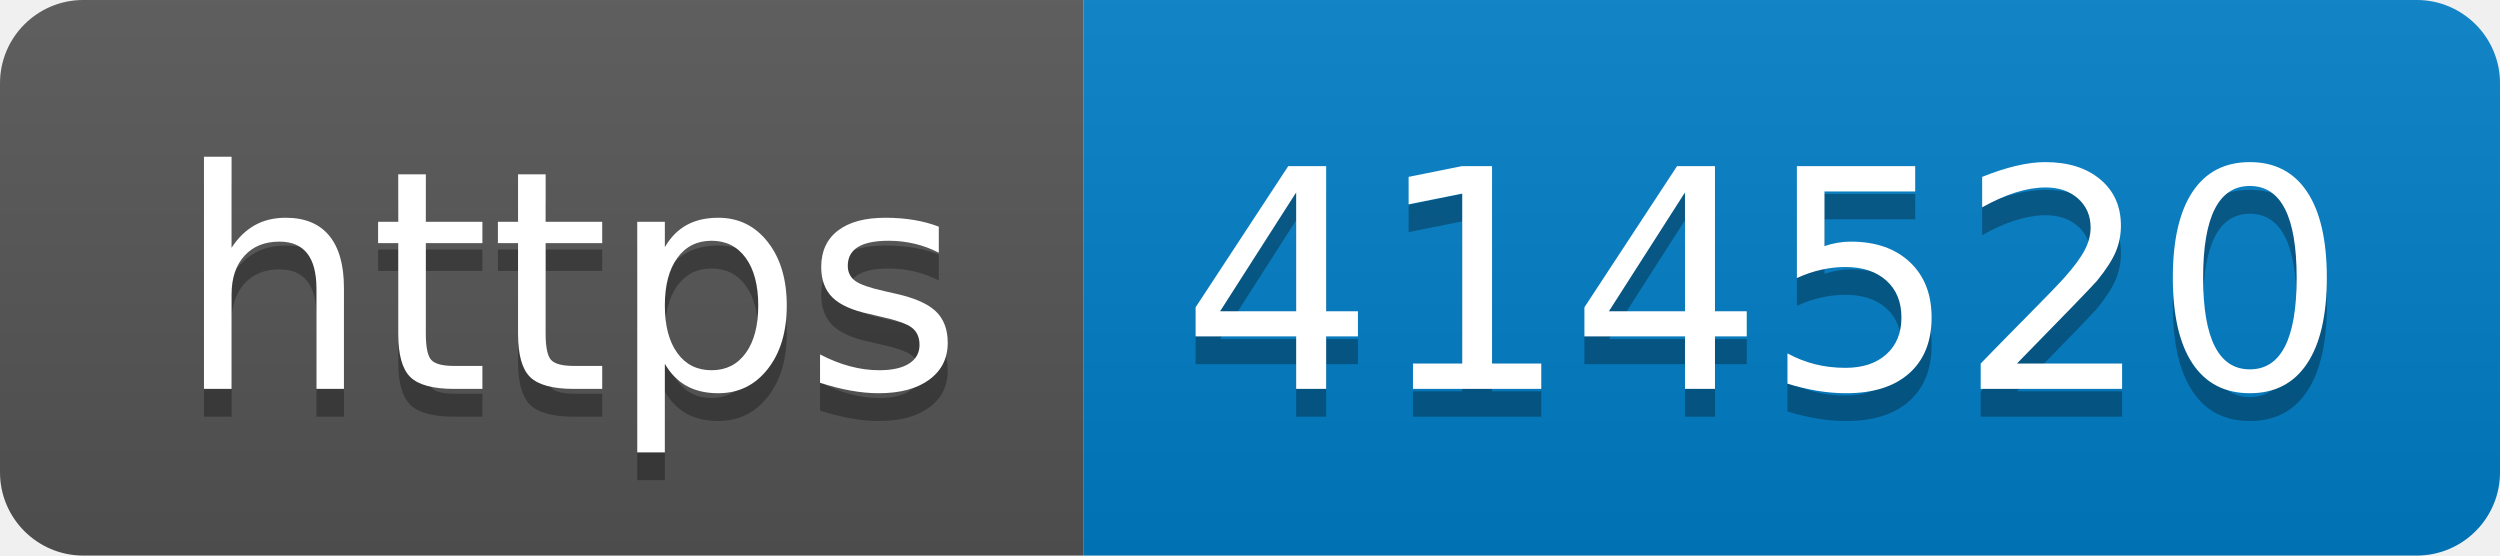
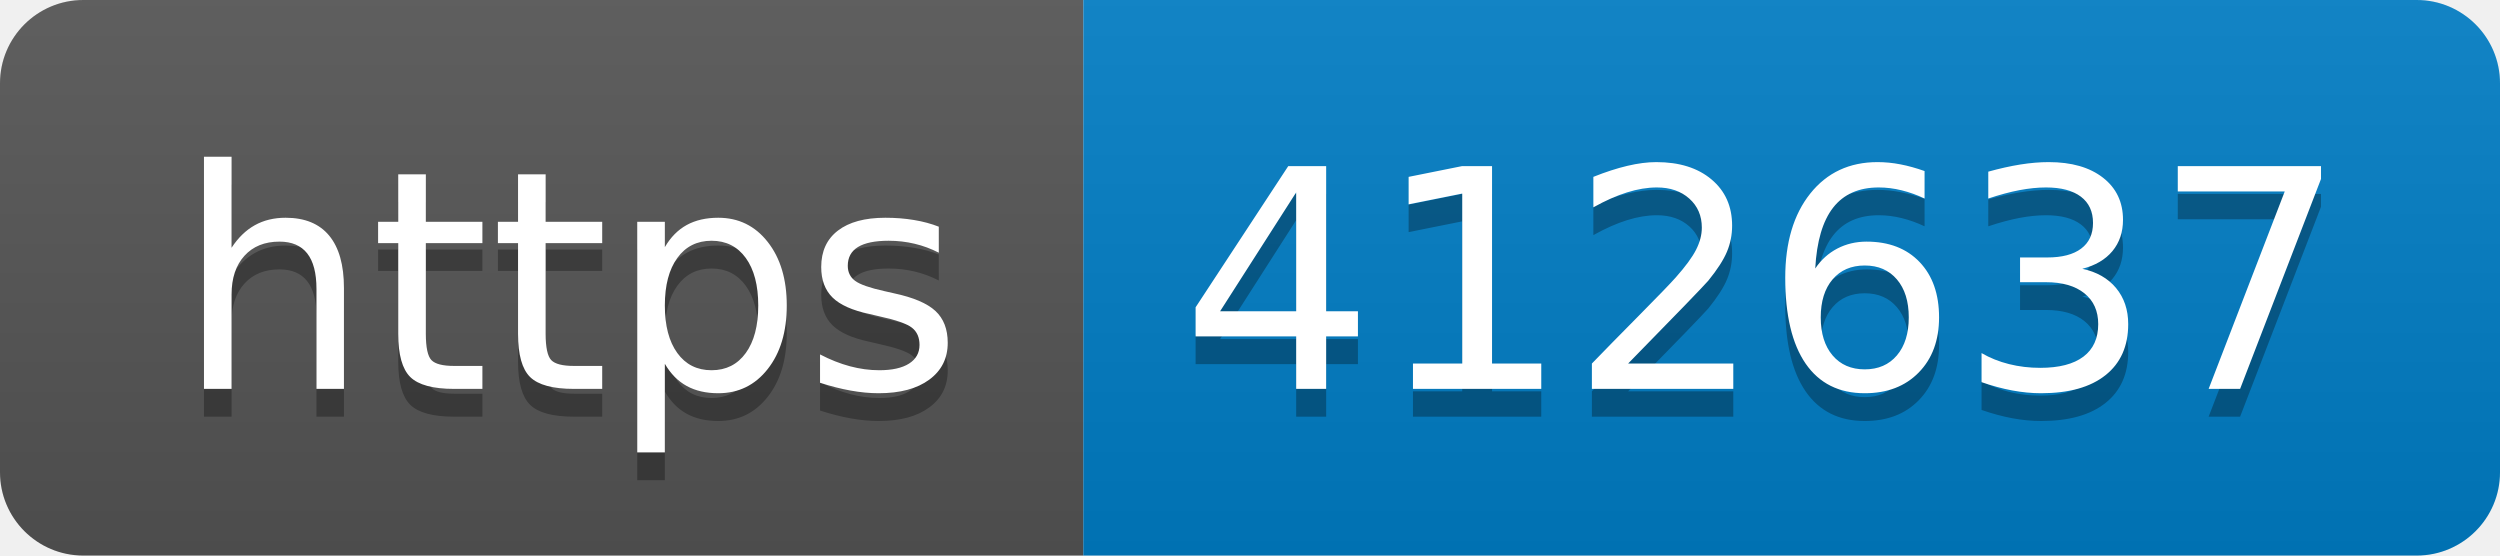
- <svg xmlns="http://www.w3.org/2000/svg" width="90" height="20" role="img" aria-label="https: 414520">
+ <svg xmlns="http://www.w3.org/2000/svg" width="90" height="20" role="img" aria-label="https: 412637">
  <linearGradient id="s" x2="0" y2="100%">
    <stop offset="0" stop-color="#bbb" stop-opacity=".1" />
    <stop offset="1" stop-opacity=".1" />
  </linearGradient>
  <clipPath id="r">
    <rect width="90" height="20" rx="3" fill="#fff" />
  </clipPath>
  <g clip-path="url(#r)">
    <rect width="39" height="20" fill="#555" />
    <rect x="39" width="51" height="20" fill="#007ec6" />
    <rect width="90" height="20" fill="url(#s)" />
  </g>
  <g fill="#fff" text-anchor="middle" font-family="Verdana,Geneva,DejaVu Sans,sans-serif" text-rendering="geometricPrecision" font-size="110">
    <text aria-hidden="true" x="205" y="150" fill="#010101" fill-opacity=".3" transform="scale(.1)" textLength="290">https</text>
    <text x="205" y="140" transform="scale(.1)" fill="#fff" textLength="290">https</text>
-     <text aria-hidden="true" x="635" y="150" fill="#010101" fill-opacity=".3" transform="scale(.1)" textLength="410">414520</text>
-     <text x="635" y="140" transform="scale(.1)" fill="#fff" textLength="410">414520</text>
+     <text aria-hidden="true" x="635" y="150" fill="#010101" fill-opacity=".3" transform="scale(.1)" textLength="410">412637</text>
+     <text x="635" y="140" transform="scale(.1)" fill="#fff" textLength="410">412637</text>
  </g>
</svg>
